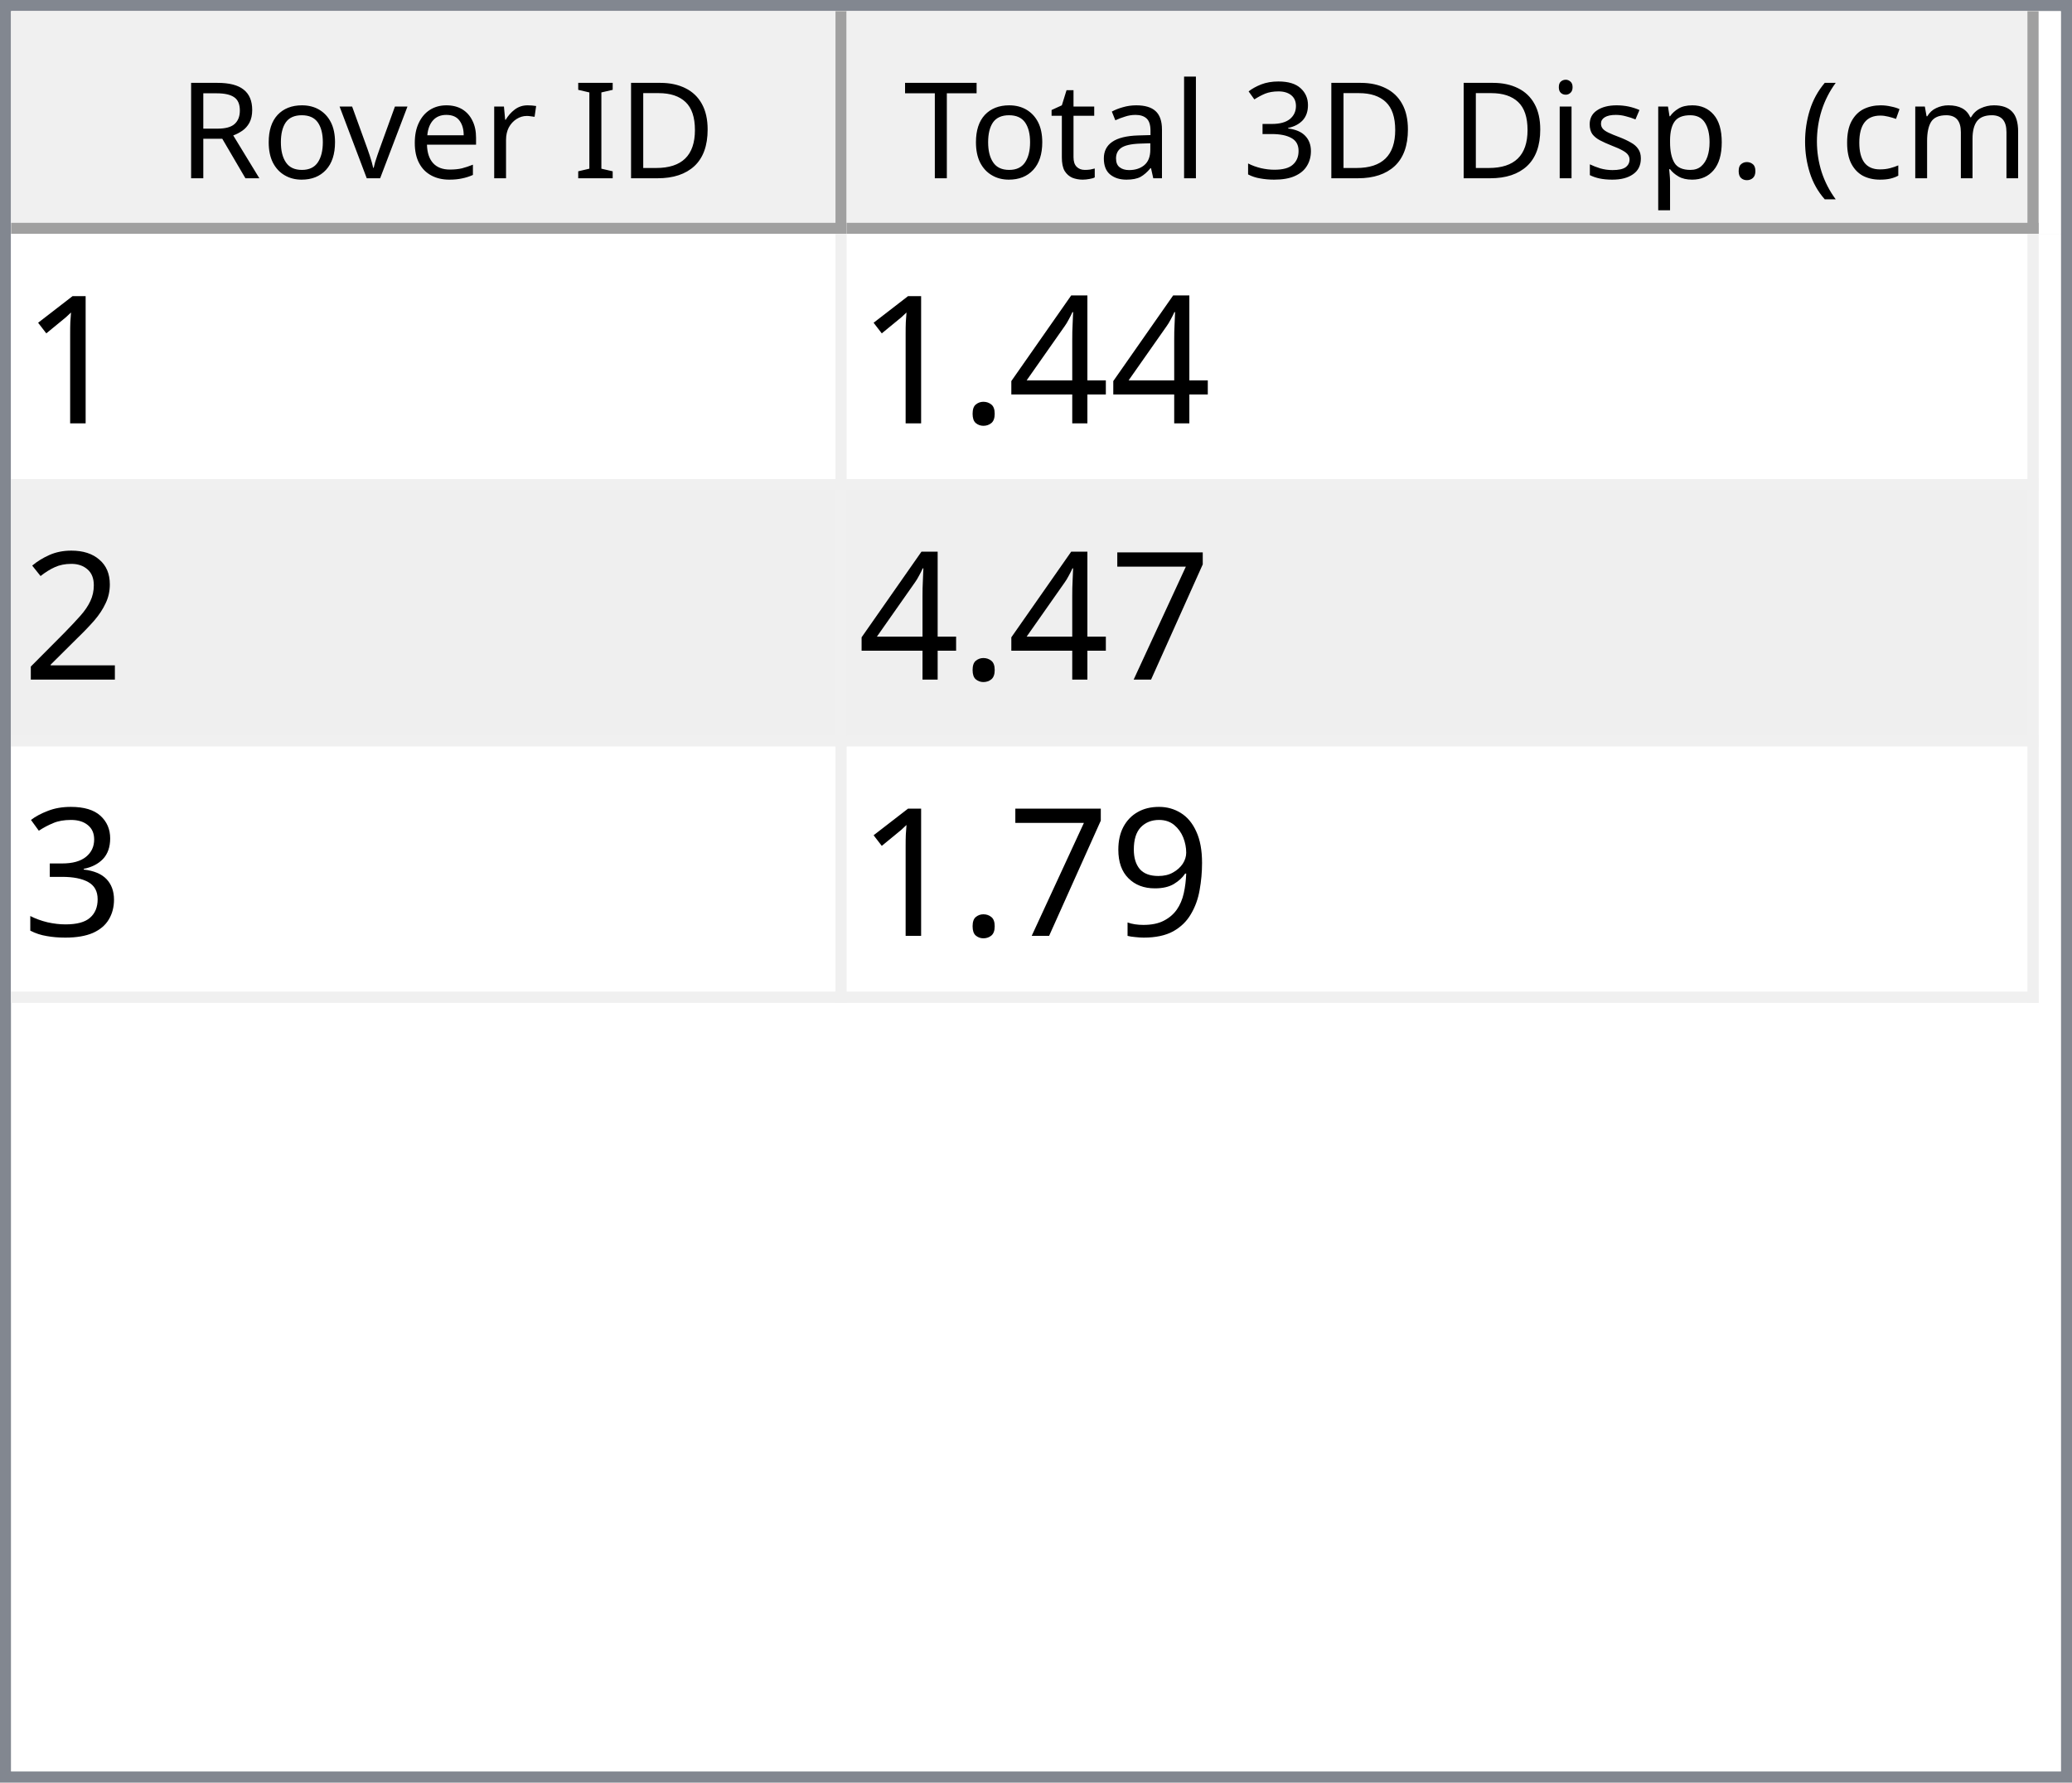
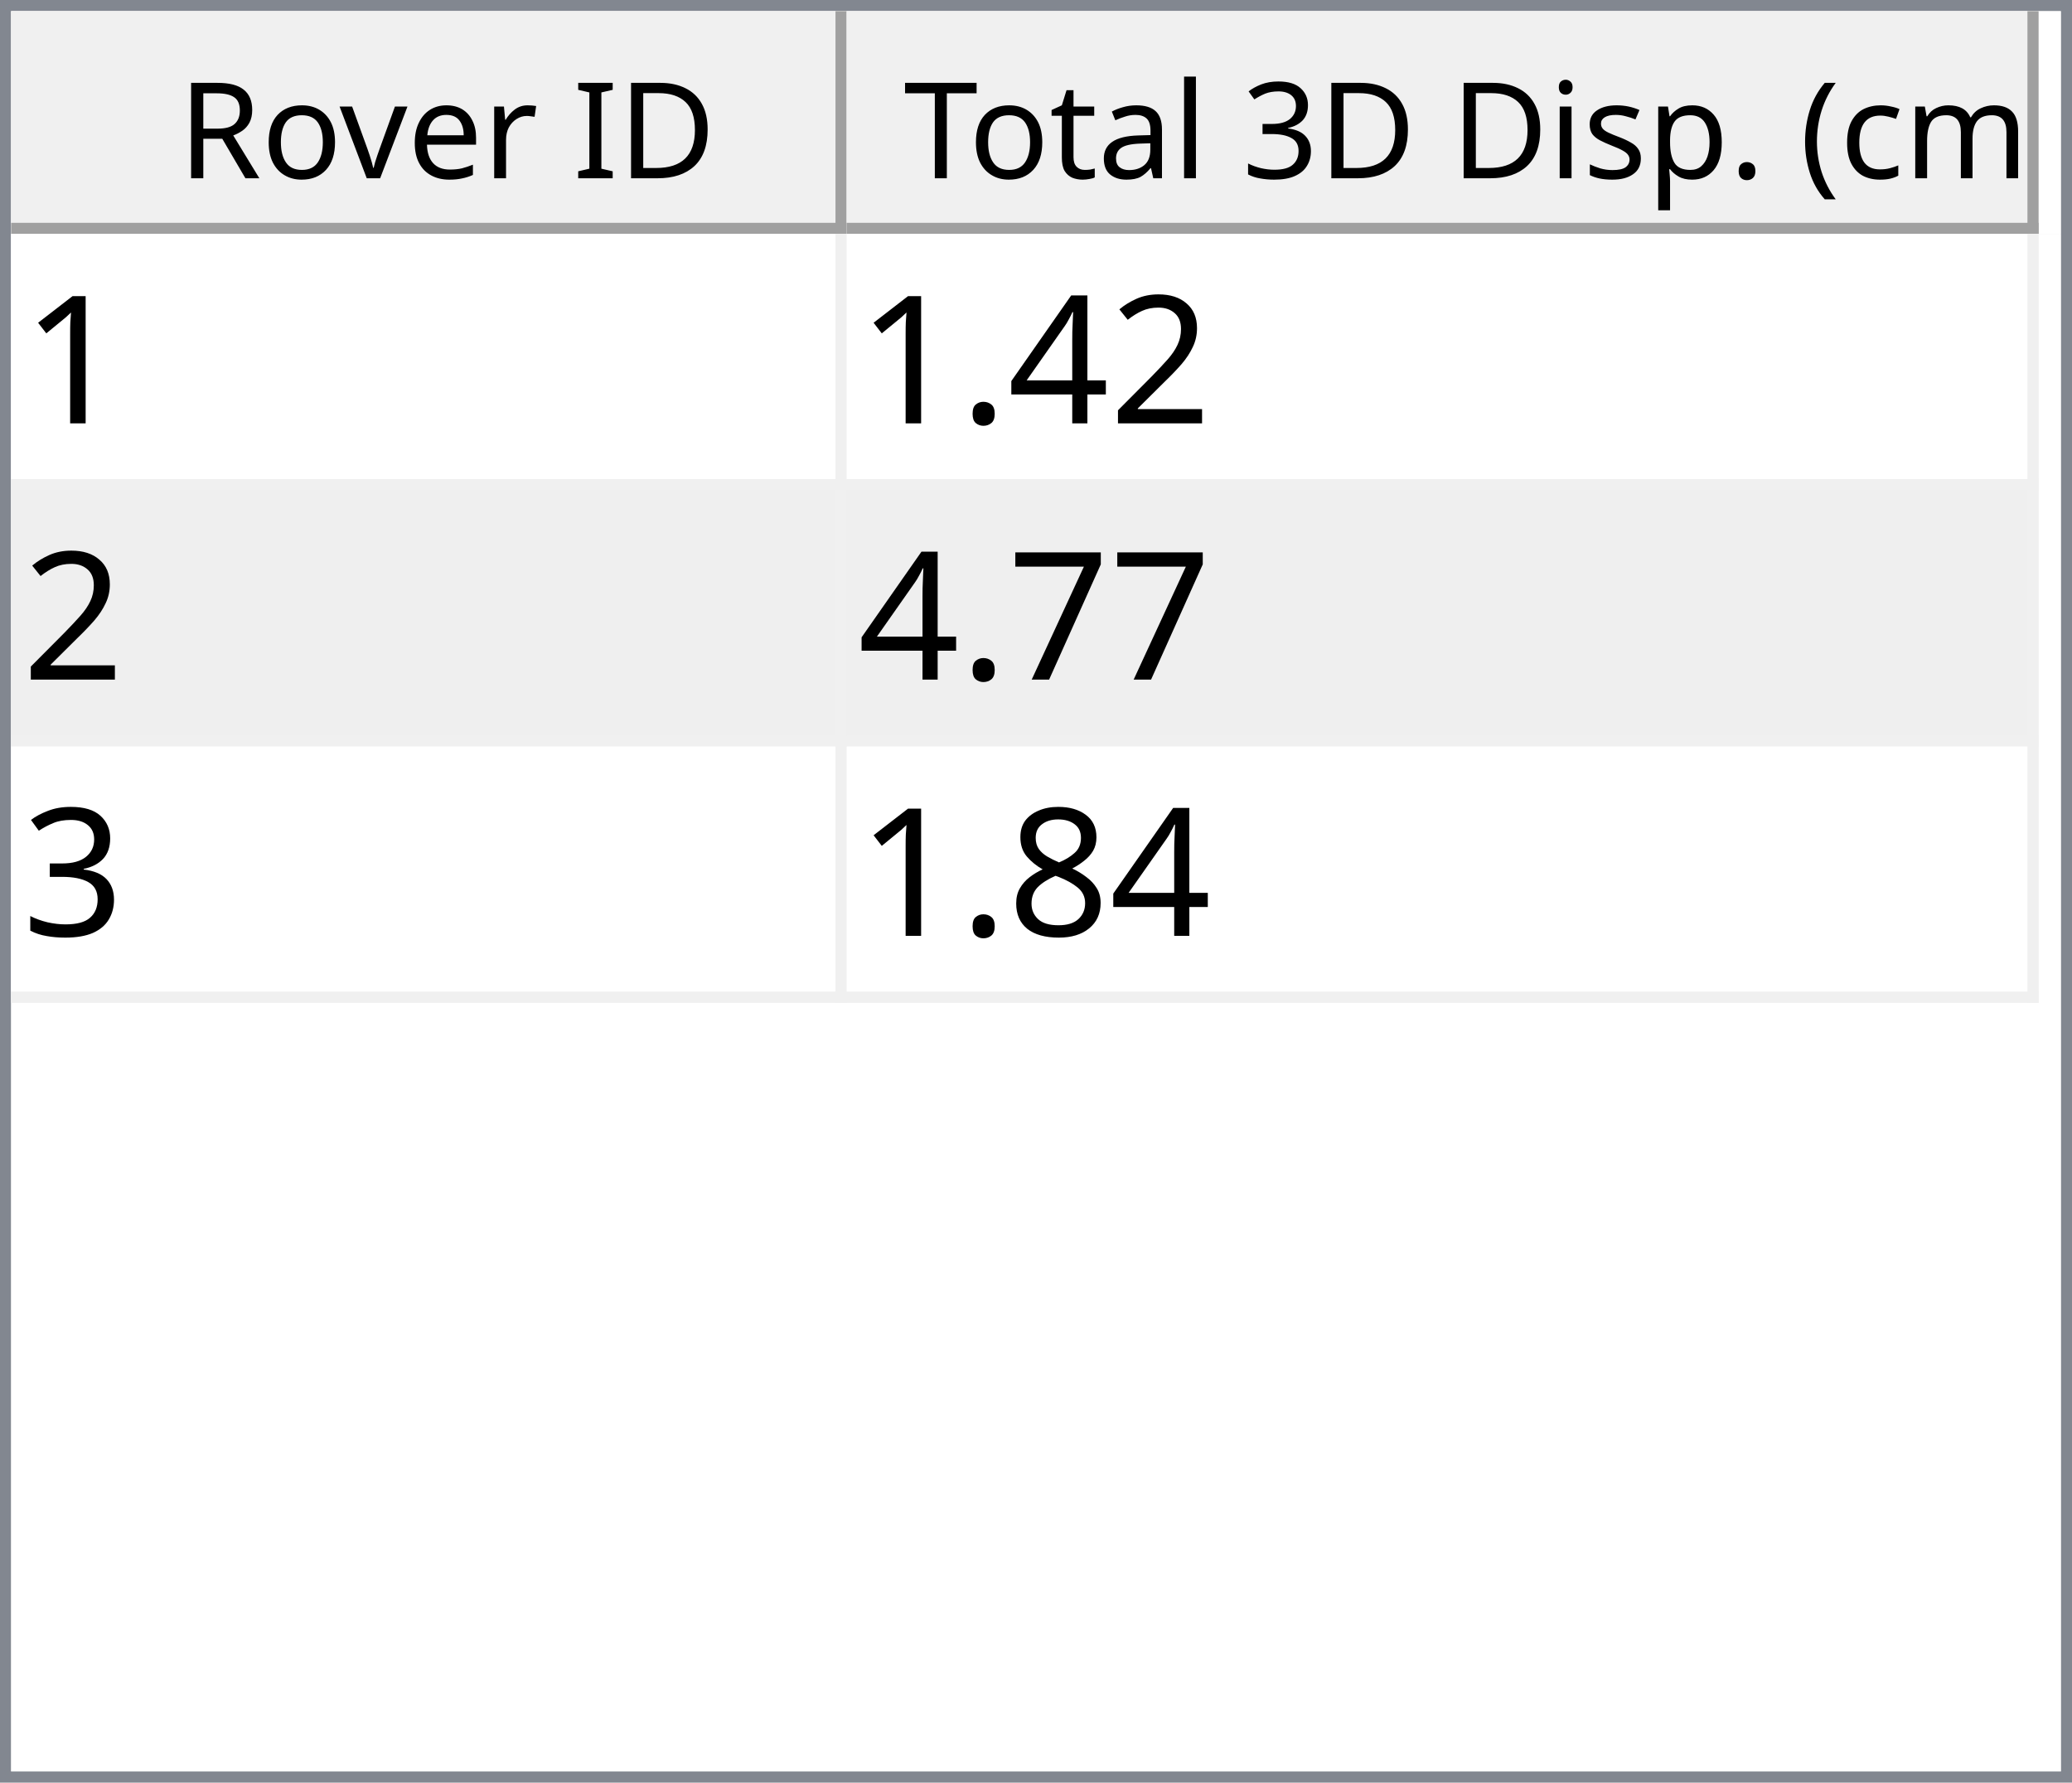
<svg xmlns="http://www.w3.org/2000/svg" style="fill-opacity:1; color-rendering:auto; color-interpolation:auto; text-rendering:auto; stroke:black; stroke-linecap:square; stroke-miterlimit:10; shape-rendering:auto; stroke-opacity:1; fill:black; stroke-dasharray:none; font-weight:normal; stroke-width:1; font-family:'Dialog'; font-style:normal; stroke-linejoin:miter; font-size:12px; stroke-dashoffset:0; image-rendering:auto;" width="186" height="160">
  <defs id="genericDefs" />
  <g>
    <defs id="defs1">
      <clipPath clipPathUnits="userSpaceOnUse" id="clipPath1">
        <path d="M0 0 L186 0 L186 160 L0 160 L0 0 Z" />
      </clipPath>
      <clipPath clipPathUnits="userSpaceOnUse" id="clipPath2">
        <path d="M0 0 L0 160 L186 160 L186 0 Z" />
      </clipPath>
      <clipPath clipPathUnits="userSpaceOnUse" id="clipPath3">
        <path d="M0 0 L0 20 L184 20 L184 0 Z" />
      </clipPath>
      <clipPath clipPathUnits="userSpaceOnUse" id="clipPath4">
        <path d="M0 0 L0 20 L75 20 L75 0 Z" />
      </clipPath>
      <clipPath clipPathUnits="userSpaceOnUse" id="clipPath5">
        <path d="M1 1 L1 19 L74 19 L74 1 Z" />
      </clipPath>
      <clipPath clipPathUnits="userSpaceOnUse" id="clipPath6">
        <path d="M0 0 L0 18 L73 18 L73 0 Z" />
      </clipPath>
      <clipPath clipPathUnits="userSpaceOnUse" id="clipPath7">
        <path d="M-0.5 -0.5 L-0.5 19.5 L74.5 19.5 L74.5 -0.5 Z" />
      </clipPath>
      <clipPath clipPathUnits="userSpaceOnUse" id="clipPath8">
        <path d="M0 0 L0 20 L107 20 L107 0 Z" />
      </clipPath>
      <clipPath clipPathUnits="userSpaceOnUse" id="clipPath9">
        <path d="M1 1 L1 19 L106 19 L106 1 Z" />
      </clipPath>
      <clipPath clipPathUnits="userSpaceOnUse" id="clipPath10">
        <path d="M0 0 L0 18 L105 18 L105 0 Z" />
      </clipPath>
      <clipPath clipPathUnits="userSpaceOnUse" id="clipPath11">
        <path d="M-0.5 -0.5 L-0.5 19.5 L106.5 19.5 L106.5 -0.5 Z" />
      </clipPath>
      <clipPath clipPathUnits="userSpaceOnUse" id="clipPath12">
        <path d="M0 0 L0 138 L184 138 L184 0 Z" />
      </clipPath>
      <clipPath clipPathUnits="userSpaceOnUse" id="clipPath13">
        <path d="M0 0 L0 69 L182 69 L182 0 Z" />
      </clipPath>
      <clipPath clipPathUnits="userSpaceOnUse" id="clipPath14">
        <path d="M-0.5 -0.5 L-0.5 68.5 L181.5 68.5 L181.5 -0.5 Z" />
      </clipPath>
      <clipPath clipPathUnits="userSpaceOnUse" id="clipPath15">
        <path d="M0 0 L0 22 L74 22 L74 0 Z" />
      </clipPath>
      <clipPath clipPathUnits="userSpaceOnUse" id="clipPath16">
        <path d="M0 0 L0 22 L106 22 L106 0 Z" />
      </clipPath>
      <font horiz-adv-x="64.551" id="font1">
        <font-face ascent="107.91" descent="25.098" units-per-em="100" style="font-style:normal; font-family:Segoe UI; font-weight:normal;" />
        <missing-glyph horiz-adv-x="64.551" d="M8.109 0 L8.109 68.266 L56.453 68.266 L56.453 0 L8.109 0 ZM15.328 7.234 L49.219 7.234 L49.219 61.031 L15.328 61.031 L15.328 7.234 Z" />
        <glyph unicode="D" horiz-adv-x="70.117" d="M9.188 0 L9.188 70.016 L28.516 70.016 Q65.531 70.016 65.531 35.891 Q65.531 19.672 55.25 9.836 Q44.969 0 27.734 0 L9.188 0 ZM17.391 62.594 L17.391 7.422 L27.828 7.422 Q41.609 7.422 49.273 14.797 Q56.938 22.172 56.938 35.688 Q56.938 62.594 28.328 62.594 L17.391 62.594 Z" />
        <glyph unicode="I" horiz-adv-x="26.611" d="M17.391 0 L9.188 0 L9.188 70.016 L17.391 70.016 L17.391 0 Z" />
        <glyph unicode=" " horiz-adv-x="27.393" d="" />
        <glyph unicode="r" horiz-adv-x="34.766" d="M34.188 41.891 Q32.078 43.5 28.125 43.5 Q23 43.5 19.555 38.672 Q16.109 33.844 16.109 25.484 L16.109 0 L8.109 0 L8.109 50 L16.109 50 L16.109 39.703 L16.312 39.703 Q18.016 44.969 21.531 47.922 Q25.047 50.875 29.391 50.875 Q32.516 50.875 34.188 50.203 L34.188 41.891 Z" />
        <glyph unicode="e" horiz-adv-x="52.295" d="M48.297 23 L12.984 23 Q13.188 14.656 17.484 10.109 Q21.781 5.562 29.297 5.562 Q37.75 5.562 44.828 11.141 L44.828 3.609 Q38.234 -1.172 27.391 -1.172 Q16.797 -1.172 10.742 5.641 Q4.688 12.453 4.688 24.812 Q4.688 36.469 11.305 43.82 Q17.922 51.172 27.734 51.172 Q37.547 51.172 42.922 44.828 Q48.297 38.484 48.297 27.203 L48.297 23 ZM40.094 29.781 Q40.047 36.719 36.75 40.578 Q33.453 44.438 27.594 44.438 Q21.922 44.438 17.969 40.383 Q14.016 36.328 13.094 29.781 L40.094 29.781 Z" />
        <glyph unicode="v" horiz-adv-x="47.9" d="M47.406 50 L27.484 0 L19.625 0 L0.688 50 L9.469 50 L22.172 13.672 Q23.578 9.672 23.922 6.688 L24.125 6.688 Q24.609 10.453 25.688 13.484 L38.969 50 L47.406 50 Z" />
        <glyph unicode="o" horiz-adv-x="58.594" d="M29 -1.172 Q17.922 -1.172 11.305 5.836 Q4.688 12.844 4.688 24.422 Q4.688 37.016 11.57 44.094 Q18.453 51.172 30.172 51.172 Q41.359 51.172 47.633 44.289 Q53.906 37.406 53.906 25.203 Q53.906 13.234 47.141 6.031 Q40.375 -1.172 29 -1.172 ZM29.594 44.438 Q21.875 44.438 17.383 39.188 Q12.891 33.938 12.891 24.703 Q12.891 15.828 17.43 10.695 Q21.969 5.562 29.594 5.562 Q37.359 5.562 41.531 10.594 Q45.703 15.625 45.703 24.906 Q45.703 34.281 41.531 39.359 Q37.359 44.438 29.594 44.438 Z" />
        <glyph unicode="R" horiz-adv-x="59.814" d="M59.375 0 L49.609 0 L37.891 19.625 Q36.281 22.359 34.766 24.289 Q33.25 26.219 31.664 27.438 Q30.078 28.656 28.25 29.219 Q26.422 29.781 24.125 29.781 L17.391 29.781 L17.391 0 L9.188 0 L9.188 70.016 L30.078 70.016 Q34.672 70.016 38.555 68.867 Q42.438 67.719 45.289 65.375 Q48.141 63.031 49.758 59.547 Q51.375 56.062 51.375 51.375 Q51.375 47.703 50.273 44.656 Q49.172 41.609 47.148 39.211 Q45.125 36.812 42.266 35.133 Q39.406 33.453 35.844 32.516 L35.844 32.328 Q37.594 31.547 38.891 30.547 Q40.188 29.547 41.359 28.18 Q42.531 26.812 43.68 25.078 Q44.828 23.344 46.234 21.047 L59.375 0 ZM17.391 62.594 L17.391 37.203 L28.516 37.203 Q31.594 37.203 34.203 38.133 Q36.812 39.062 38.719 40.797 Q40.625 42.531 41.703 45.047 Q42.781 47.562 42.781 50.688 Q42.781 56.297 39.141 59.445 Q35.5 62.594 28.609 62.594 L17.391 62.594 Z" />
        <glyph unicode=")" horiz-adv-x="30.176" d="M8.297 -15.922 L1.172 -15.922 Q16.406 2.344 16.406 26.812 Q16.406 51.469 1.078 70.016 L8.297 70.016 Q23.531 52.156 23.531 26.703 Q23.531 1.375 8.297 -15.922 Z" />
        <glyph unicode="m" horiz-adv-x="86.133" d="M79.109 0 L71.094 0 L71.094 28.719 Q71.094 37.016 68.531 40.727 Q65.969 44.438 59.906 44.438 Q54.781 44.438 51.195 39.75 Q47.609 35.062 47.609 28.516 L47.609 0 L39.594 0 L39.594 29.688 Q39.594 44.438 28.219 44.438 Q22.953 44.438 19.531 40.016 Q16.109 35.594 16.109 28.516 L16.109 0 L8.109 0 L8.109 50 L16.109 50 L16.109 42.094 L16.312 42.094 Q21.625 51.172 31.844 51.172 Q36.969 51.172 40.773 48.312 Q44.578 45.453 46 40.828 Q51.562 51.172 62.594 51.172 Q79.109 51.172 79.109 30.812 L79.109 0 Z" />
        <glyph unicode="c" horiz-adv-x="46.191" d="M42.188 2.297 Q36.422 -1.172 28.516 -1.172 Q17.828 -1.172 11.258 5.789 Q4.688 12.75 4.688 23.828 Q4.688 36.188 11.766 43.68 Q18.844 51.172 30.672 51.172 Q37.25 51.172 42.281 48.734 L42.281 40.531 Q36.719 44.438 30.375 44.438 Q22.703 44.438 17.797 38.945 Q12.891 33.453 12.891 24.516 Q12.891 15.719 17.508 10.641 Q22.125 5.562 29.891 5.562 Q36.422 5.562 42.188 9.906 L42.188 2.297 Z" />
        <glyph unicode="(" horiz-adv-x="30.176" d="M29.109 -15.922 L21.969 -15.922 Q6.844 1.375 6.844 26.703 Q6.844 52.156 21.969 70.016 L29.203 70.016 Q13.875 51.469 13.875 26.812 Q13.875 2.344 29.109 -15.922 Z" />
        <glyph unicode="." horiz-adv-x="21.68" d="M10.891 -1.078 Q8.641 -1.078 7.055 0.539 Q5.469 2.156 5.469 4.391 Q5.469 6.641 7.055 8.273 Q8.641 9.906 10.891 9.906 Q13.188 9.906 14.797 8.273 Q16.406 6.641 16.406 4.391 Q16.406 2.156 14.797 0.539 Q13.188 -1.078 10.891 -1.078 Z" />
        <glyph unicode="p" horiz-adv-x="58.789" d="M16.312 7.234 L16.109 7.234 L16.109 -23 L8.109 -23 L8.109 50 L16.109 50 L16.109 41.219 L16.312 41.219 Q22.219 51.172 33.594 51.172 Q43.266 51.172 48.688 44.461 Q54.109 37.75 54.109 26.469 Q54.109 13.922 48 6.375 Q41.891 -1.172 31.297 -1.172 Q21.578 -1.172 16.312 7.234 ZM16.109 27.391 L16.109 20.406 Q16.109 14.203 20.141 9.883 Q24.172 5.562 30.375 5.562 Q37.641 5.562 41.773 11.133 Q45.906 16.703 45.906 26.609 Q45.906 34.969 42.047 39.703 Q38.188 44.438 31.594 44.438 Q24.609 44.438 20.359 39.578 Q16.109 34.719 16.109 27.391 Z" />
        <glyph unicode="s" horiz-adv-x="42.432" d="M5.078 1.812 L5.078 10.406 Q11.625 5.562 19.484 5.562 Q30.031 5.562 30.031 12.594 Q30.031 14.594 29.125 15.992 Q28.219 17.391 26.68 18.461 Q25.141 19.531 23.07 20.383 Q21 21.234 18.609 22.172 Q15.281 23.484 12.766 24.828 Q10.25 26.172 8.57 27.859 Q6.891 29.547 6.031 31.695 Q5.172 33.844 5.172 36.719 Q5.172 40.234 6.789 42.945 Q8.406 45.656 11.086 47.484 Q13.766 49.312 17.211 50.242 Q20.656 51.172 24.312 51.172 Q30.812 51.172 35.938 48.922 L35.938 40.828 Q30.422 44.438 23.25 44.438 Q21 44.438 19.195 43.922 Q17.391 43.406 16.094 42.477 Q14.797 41.547 14.086 40.258 Q13.375 38.969 13.375 37.406 Q13.375 35.453 14.086 34.133 Q14.797 32.812 16.164 31.789 Q17.531 30.766 19.484 29.938 Q21.438 29.109 23.922 28.125 Q27.25 26.859 29.883 25.516 Q32.516 24.172 34.375 22.484 Q36.234 20.797 37.234 18.602 Q38.234 16.406 38.234 13.375 Q38.234 9.672 36.602 6.938 Q34.969 4.203 32.234 2.398 Q29.5 0.594 25.93 -0.289 Q22.359 -1.172 18.453 -1.172 Q10.75 -1.172 5.078 1.812 Z" />
        <glyph unicode="i" horiz-adv-x="24.219" d="M12.203 62.703 Q10.062 62.703 8.547 64.164 Q7.031 65.625 7.031 67.875 Q7.031 70.125 8.547 71.609 Q10.062 73.094 12.203 73.094 Q14.406 73.094 15.945 71.609 Q17.484 70.125 17.484 67.875 Q17.484 65.719 15.945 64.211 Q14.406 62.703 12.203 62.703 ZM16.109 0 L8.109 0 L8.109 50 L16.109 50 L16.109 0 Z" />
        <glyph unicode="3" horiz-adv-x="53.906" d="M46.531 19.828 Q46.531 15.094 44.75 11.211 Q42.969 7.328 39.719 4.57 Q36.469 1.812 31.93 0.297 Q27.391 -1.219 21.922 -1.219 Q11.922 -1.219 6 2.594 L6 11.188 Q13.094 5.609 22.219 5.609 Q25.875 5.609 28.828 6.539 Q31.781 7.469 33.906 9.227 Q36.031 10.984 37.18 13.477 Q38.328 15.969 38.328 19.094 Q38.328 32.812 18.797 32.812 L12.984 32.812 L12.984 39.594 L18.5 39.594 Q35.797 39.594 35.797 52.484 Q35.797 64.406 22.609 64.406 Q15.188 64.406 8.688 59.422 L8.688 67.188 Q15.375 71.188 24.609 71.188 Q29 71.188 32.57 69.969 Q36.141 68.75 38.68 66.555 Q41.219 64.359 42.609 61.281 Q44 58.203 44 54.5 Q44 40.672 30.031 36.719 L30.031 36.531 Q33.594 36.141 36.625 34.797 Q39.656 33.453 41.852 31.305 Q44.047 29.156 45.289 26.25 Q46.531 23.344 46.531 19.828 Z" />
        <glyph unicode="l" horiz-adv-x="24.219" d="M16.109 0 L8.109 0 L8.109 74.031 L16.109 74.031 L16.109 0 Z" />
        <glyph unicode="a" horiz-adv-x="50.879" d="M43.891 0 L35.891 0 L35.891 7.812 L35.688 7.812 Q30.469 -1.172 20.312 -1.172 Q12.844 -1.172 8.617 2.781 Q4.391 6.734 4.391 13.281 Q4.391 27.297 20.906 29.594 L35.891 31.688 Q35.891 44.438 25.594 44.438 Q16.547 44.438 9.281 38.281 L9.281 46.484 Q16.656 51.172 26.266 51.172 Q43.891 51.172 43.891 32.516 L43.891 0 ZM35.891 25.297 L23.828 23.641 Q18.266 22.859 15.43 20.875 Q12.594 18.891 12.594 13.875 Q12.594 10.203 15.211 7.883 Q17.828 5.562 22.172 5.562 Q28.125 5.562 32.008 9.742 Q35.891 13.922 35.891 20.312 L35.891 25.297 Z" />
        <glyph unicode="t" horiz-adv-x="33.887" d="M31.297 0.484 Q28.469 -1.078 23.828 -1.078 Q10.688 -1.078 10.688 13.578 L10.688 43.172 L2.094 43.172 L2.094 50 L10.688 50 L10.688 62.203 L18.703 64.797 L18.703 50 L31.297 50 L31.297 43.172 L18.703 43.172 L18.703 14.984 Q18.703 9.969 20.414 7.82 Q22.125 5.672 26.078 5.672 Q29.109 5.672 31.297 7.328 L31.297 0.484 Z" />
        <glyph unicode="T" horiz-adv-x="52.393" d="M50.594 62.594 L30.375 62.594 L30.375 0 L22.172 0 L22.172 62.594 L2 62.594 L2 70.016 L50.594 70.016 L50.594 62.594 Z" />
      </font>
      <font horiz-adv-x="75.0" id="font2">
        <font-face ascent="100.537" descent="21.973" units-per-em="100" style="font-style:normal; font-family:sans-serif; font-weight:normal;" />
        <missing-glyph horiz-adv-x="75.0" d="M12.5 0 L12.5 62.5 L62.5 62.5 L62.5 0 L12.5 0 ZM14.062 1.562 L60.938 1.562 L60.938 60.938 L14.062 60.938 L14.062 1.562 Z" />
        <glyph unicode="1" horiz-adv-x="55.615" d="M37.25 0 L28.469 0 L28.469 56 Q25.297 52.984 20.141 49.953 Q14.984 46.922 10.891 45.406 L10.891 53.906 Q18.266 57.375 23.781 62.305 Q29.297 67.234 31.594 71.875 L37.25 71.875 L37.25 0 Z" />
+         <glyph unicode="2" horiz-adv-x="55.615" d="M50.344 8.453 L50.344 0 L3.031 0 Q2.938 3.172 4.047 6.109 Q5.859 10.938 9.836 15.625 Q13.812 20.312 21.344 26.469 Q33.016 36.031 37.117 41.625 Q41.219 47.219 41.219 52.203 Q41.219 57.422 37.477 61.008 Q33.734 64.594 27.734 64.594 Q21.391 64.594 17.578 60.789 Q13.766 56.984 13.719 50.25 L4.688 51.172 Q5.609 61.281 11.664 66.578 Q17.719 71.875 27.938 71.875 Q38.234 71.875 44.242 66.164 Q50.25 60.453 50.25 52 Q50.25 47.703 48.492 43.555 Q46.734 39.406 42.656 34.812 Q38.578 30.219 29.109 22.219 Q21.188 15.578 18.945 13.211 Q16.703 10.844 15.234 8.453 L50.344 8.453 Z" />
        <glyph unicode="4" horiz-adv-x="55.615" d="M32.328 0 L32.328 17.141 L1.266 17.141 L1.266 25.203 L33.938 71.578 L41.109 71.578 L41.109 25.203 L50.781 25.203 L50.781 17.141 L41.109 17.141 L41.109 0 L32.328 0 ZM32.328 25.203 L32.328 57.469 L9.906 25.203 L32.328 25.203 Z" />
        <glyph unicode="." horiz-adv-x="27.783" d="M9.078 0 L9.078 10.016 L19.094 10.016 L19.094 0 L9.078 0 Z" />
-         <glyph unicode="2" horiz-adv-x="55.615" d="M50.344 8.453 L50.344 0 L3.031 0 Q2.938 3.172 4.047 6.109 Q5.859 10.938 9.836 15.625 Q13.812 20.312 21.344 26.469 Q33.016 36.031 37.117 41.625 Q41.219 47.219 41.219 52.203 Q41.219 57.422 37.477 61.008 Q33.734 64.594 27.734 64.594 Q21.391 64.594 17.578 60.789 Q13.766 56.984 13.719 50.25 L4.688 51.172 Q5.609 61.281 11.664 66.578 Q17.719 71.875 27.938 71.875 Q38.234 71.875 44.242 66.164 Q50.25 60.453 50.25 52 Q50.25 47.703 48.492 43.555 Q46.734 39.406 42.656 34.812 Q38.578 30.219 29.109 22.219 Q21.188 15.578 18.945 13.211 Q16.703 10.844 15.234 8.453 L50.344 8.453 Z" />
        <glyph unicode="7" horiz-adv-x="55.615" d="M4.734 62.203 L4.734 70.656 L51.078 70.656 L51.078 63.812 Q44.234 56.547 37.523 44.484 Q30.812 32.422 27.156 19.672 Q24.516 10.688 23.781 0 L14.75 0 Q14.891 8.453 18.062 20.414 Q21.234 32.375 27.172 43.484 Q33.109 54.594 39.797 62.203 L4.734 62.203 Z" />
        <glyph unicode="3" horiz-adv-x="55.615" d="M4.203 18.891 L12.984 20.062 Q14.5 12.594 18.141 9.297 Q21.781 6 27 6 Q33.203 6 37.477 10.297 Q41.75 14.594 41.75 20.953 Q41.75 27 37.797 30.93 Q33.844 34.859 27.734 34.859 Q25.25 34.859 21.531 33.891 L22.516 41.609 Q23.391 41.5 23.922 41.5 Q29.547 41.5 34.039 44.43 Q38.531 47.359 38.531 53.469 Q38.531 58.297 35.258 61.477 Q31.984 64.656 26.812 64.656 Q21.688 64.656 18.266 61.43 Q14.844 58.203 13.875 51.766 L5.078 53.328 Q6.688 62.156 12.398 67.016 Q18.109 71.875 26.609 71.875 Q32.469 71.875 37.398 69.359 Q42.328 66.844 44.945 62.5 Q47.562 58.156 47.562 53.266 Q47.562 48.641 45.07 44.828 Q42.578 41.016 37.703 38.766 Q44.047 37.312 47.562 32.695 Q51.078 28.078 51.078 21.141 Q51.078 11.766 44.242 5.25 Q37.406 -1.266 26.953 -1.266 Q17.531 -1.266 11.305 4.352 Q5.078 9.969 4.203 18.891 Z" />
-         <glyph unicode="9" horiz-adv-x="55.615" d="M5.469 16.547 L13.922 17.328 Q14.984 11.375 18.016 8.688 Q21.047 6 25.781 6 Q29.828 6 32.883 7.859 Q35.938 9.719 37.891 12.82 Q39.844 15.922 41.164 21.195 Q42.484 26.469 42.484 31.938 Q42.484 32.516 42.438 33.688 Q39.797 29.5 35.234 26.883 Q30.672 24.266 25.344 24.266 Q16.453 24.266 10.305 30.711 Q4.156 37.156 4.156 47.703 Q4.156 58.594 10.578 65.234 Q17 71.875 26.656 71.875 Q33.641 71.875 39.43 68.117 Q45.219 64.359 48.219 57.398 Q51.219 50.438 51.219 37.25 Q51.219 23.531 48.242 15.406 Q45.266 7.281 39.383 3.031 Q33.5 -1.219 25.594 -1.219 Q17.188 -1.219 11.867 3.445 Q6.547 8.109 5.469 16.547 ZM41.453 48.141 Q41.453 55.719 37.43 60.156 Q33.406 64.594 27.734 64.594 Q21.875 64.594 17.531 59.812 Q13.188 55.031 13.188 47.406 Q13.188 40.578 17.312 36.305 Q21.438 32.031 27.484 32.031 Q33.594 32.031 37.523 36.305 Q41.453 40.578 41.453 48.141 Z" />
+         <glyph unicode="8" horiz-adv-x="55.615" d="M17.672 38.812 Q12.203 40.828 9.57 44.539 Q6.938 48.25 6.938 53.422 Q6.938 61.234 12.555 66.555 Q18.172 71.875 27.484 71.875 Q36.859 71.875 42.578 66.43 Q48.297 60.984 48.297 53.172 Q48.297 48.188 45.68 44.508 Q43.062 40.828 37.75 38.812 Q44.344 36.672 47.781 31.883 Q51.219 27.094 51.219 20.453 Q51.219 11.281 44.727 5.031 Q38.234 -1.219 27.641 -1.219 Q17.047 -1.219 10.547 5.055 Q4.047 11.328 4.047 20.703 Q4.047 27.688 7.594 32.398 Q11.141 37.109 17.672 38.812 ZM15.922 53.719 Q15.922 48.641 19.195 45.414 Q22.469 42.188 27.688 42.188 Q32.766 42.188 36.016 45.383 Q39.266 48.578 39.266 53.219 Q39.266 58.062 35.914 61.359 Q32.562 64.656 27.594 64.656 Q22.562 64.656 19.242 61.43 Q15.922 58.203 15.922 53.719 ZM13.094 20.656 Q13.094 16.891 14.875 13.375 Q16.656 9.859 20.172 7.93 Q23.688 6 27.734 6 Q34.031 6 38.133 10.055 Q42.234 14.109 42.234 20.359 Q42.234 26.703 38.016 30.859 Q33.797 35.016 27.438 35.016 Q21.234 35.016 17.164 30.914 Q13.094 26.812 13.094 20.656 Z" />
      </font>
    </defs>
    <g style="fill:white; stroke:white;">
      <rect x="0" y="0" width="186" style="clip-path:url(#clipPath1); stroke:none;" height="160" />
    </g>
    <g style="fill:white; text-rendering:optimizeSpeed; color-rendering:optimizeSpeed; image-rendering:optimizeSpeed; shape-rendering:crispEdges; stroke:white; color-interpolation:sRGB;">
      <rect x="0" width="186" height="160" y="0" style="stroke:none;" />
      <path style="stroke:none;" d="M0 160 L186 160 L186 0 L0 0 Z" />
    </g>
    <g style="fill:rgb(240,240,240); font-family:'Segoe UI'; stroke:rgb(240,240,240);">
      <rect x="0" y="0" width="186" style="clip-path:url(#clipPath2); stroke:none;" height="160" />
    </g>
    <g style="fill:rgb(130,135,144); font-family:'Segoe UI'; stroke:rgb(130,135,144);">
      <path d="M0 0 L186 0 L186 160 L0 160 L0 0 ZM1 1 L185 1 L185 159 L1 159 L1 1 Z" style="fill-rule:evenodd; clip-path:url(#clipPath2); stroke:none;" />
    </g>
    <g style="fill:white; font-family:'Segoe UI'; stroke:white;" transform="translate(1,1)">
      <rect x="0" y="0" width="184" style="clip-path:url(#clipPath3); stroke:none;" height="20" />
    </g>
    <g style="fill:rgb(240,240,240); font-family:'Segoe UI'; stroke:rgb(240,240,240);" transform="translate(1,1)">
      <rect x="0" y="0" width="75" style="clip-path:url(#clipPath4); stroke:none;" height="20" />
    </g>
    <g style="font-family:'Segoe UI';" transform="translate(2,2)">
      <text x="14" xml:space="preserve" y="14" style="clip-path:url(#clipPath6); stroke:none;">Rover ID</text>
    </g>
    <g style="fill:rgb(160,160,160); font-family:'Segoe UI'; stroke:rgb(160,160,160); stroke-linejoin:bevel;" transform="translate(1.5,1.5)">
      <line x1="74" x2="74" y1="0" style="fill:none; clip-path:url(#clipPath7);" y2="19" />
    </g>
    <g style="fill:rgb(160,160,160); font-family:'Segoe UI'; stroke:rgb(160,160,160); stroke-linejoin:bevel;" transform="matrix(1,0,0,1,1,1) translate(0.5,0.5)">
      <line x1="0" x2="74" y1="19" style="fill:none; clip-path:url(#clipPath7);" y2="19" />
    </g>
    <g style="fill:rgb(240,240,240); font-family:'Segoe UI'; stroke:rgb(240,240,240);" transform="translate(76,1)">
      <rect x="0" y="0" width="107" style="clip-path:url(#clipPath8); stroke:none;" height="20" />
    </g>
    <g style="font-family:'Segoe UI';" transform="translate(77,2)">
      <text x="1" xml:space="preserve" y="14" style="clip-path:url(#clipPath10); stroke:none;"> Total 3D Disp. (cm)</text>
    </g>
    <g style="fill:rgb(160,160,160); font-family:'Segoe UI'; stroke:rgb(160,160,160); stroke-linejoin:bevel;" transform="translate(76.5,1.5)">
      <line x1="106" x2="106" y1="0" style="fill:none; clip-path:url(#clipPath11);" y2="19" />
    </g>
    <g style="fill:rgb(160,160,160); font-family:'Segoe UI'; stroke:rgb(160,160,160); stroke-linejoin:bevel;" transform="matrix(1,0,0,1,76,1) translate(0.5,0.5)">
      <line x1="0" x2="106" y1="19" style="fill:none; clip-path:url(#clipPath11);" y2="19" />
    </g>
    <g style="fill:white; font-family:'Segoe UI'; stroke:white;" transform="translate(1,21)">
      <rect x="0" y="0" width="184" style="clip-path:url(#clipPath12); stroke:none;" height="138" />
    </g>
    <g style="fill:rgb(240,240,240); font-size:16px; font-family:sans-serif; stroke:rgb(240,240,240);" transform="translate(1,21)">
      <rect x="0" y="0" width="182" style="clip-path:url(#clipPath13); stroke:none;" height="69" />
      <line transform="translate(0.5,0.5)" x1="0" x2="181" y1="22" style="clip-path:url(#clipPath14); fill:none; stroke-linejoin:bevel;" y2="22" />
    </g>
    <g transform="matrix(1,0,0,1,1,21) translate(0.5,0.5)" style="fill:rgb(240,240,240); font-size:16px; font-family:sans-serif; stroke:rgb(240,240,240); stroke-linejoin:bevel;">
      <line x1="0" x2="181" y1="45" style="fill:none; clip-path:url(#clipPath14);" y2="45" />
    </g>
    <g transform="matrix(1,0,0,1,1,21) translate(0.5,0.5)" style="fill:rgb(240,240,240); font-size:16px; font-family:sans-serif; stroke:rgb(240,240,240); stroke-linejoin:bevel;">
      <line x1="0" x2="181" y1="68" style="fill:none; clip-path:url(#clipPath14);" y2="68" />
    </g>
    <g transform="matrix(1,0,0,1,1,21) translate(0.5,0.5)" style="fill:rgb(240,240,240); font-size:16px; font-family:sans-serif; stroke:rgb(240,240,240); stroke-linejoin:bevel;">
      <line x1="74" x2="74" y1="0" style="fill:none; clip-path:url(#clipPath14);" y2="68" />
    </g>
    <g transform="matrix(1,0,0,1,1,21) translate(0.5,0.5)" style="fill:rgb(240,240,240); font-size:16px; font-family:sans-serif; stroke:rgb(240,240,240); stroke-linejoin:bevel;">
      <line x1="181" x2="181" y1="0" style="fill:none; clip-path:url(#clipPath14);" y2="68" />
    </g>
    <g style="fill:white; font-size:16px; font-family:sans-serif; stroke:white;" transform="matrix(1,0,0,1,1,21)">
      <rect x="0" y="0" width="74" style="clip-path:url(#clipPath15); stroke:none;" height="22" />
      <text x="1" y="17" style="fill:black; clip-path:url(#clipPath15); stroke:none;" xml:space="preserve">1</text>
    </g>
    <g style="fill:white; font-size:16px; font-family:sans-serif; stroke:white;" transform="matrix(1,0,0,1,1,21) translate(75,0)">
      <rect x="0" y="0" width="106" style="clip-path:url(#clipPath16); stroke:none;" height="22" />
-       <text x="1" y="17" style="fill:black; clip-path:url(#clipPath16); stroke:none;" xml:space="preserve">1.44</text>
+       <text x="1" y="17" style="fill:black; clip-path:url(#clipPath16); stroke:none;" xml:space="preserve">1.42</text>
    </g>
    <g style="fill:rgb(239,239,239); font-size:16px; font-family:sans-serif; stroke:rgb(239,239,239);" transform="matrix(1,0,0,1,1,21) translate(0,23)">
      <rect x="0" y="0" width="74" style="clip-path:url(#clipPath15); stroke:none;" height="22" />
      <text x="1" y="17" style="fill:black; clip-path:url(#clipPath15); stroke:none;" xml:space="preserve">2</text>
    </g>
    <g style="fill:rgb(239,239,239); font-size:16px; font-family:sans-serif; stroke:rgb(239,239,239);" transform="matrix(1,0,0,1,1,21) translate(75,23)">
      <rect x="0" y="0" width="106" style="clip-path:url(#clipPath16); stroke:none;" height="22" />
-       <text x="1" y="17" style="fill:black; clip-path:url(#clipPath16); stroke:none;" xml:space="preserve">4.47</text>
+       <text x="1" y="17" style="fill:black; clip-path:url(#clipPath16); stroke:none;" xml:space="preserve">4.77</text>
    </g>
    <g style="fill:white; font-size:16px; font-family:sans-serif; stroke:white;" transform="matrix(1,0,0,1,1,21) translate(0,46)">
      <rect x="0" y="0" width="74" style="clip-path:url(#clipPath15); stroke:none;" height="22" />
      <text x="1" y="17" style="fill:black; clip-path:url(#clipPath15); stroke:none;" xml:space="preserve">3</text>
    </g>
    <g style="fill:white; font-size:16px; font-family:sans-serif; stroke:white;" transform="matrix(1,0,0,1,1,21) translate(75,46)">
      <rect x="0" y="0" width="106" style="clip-path:url(#clipPath16); stroke:none;" height="22" />
-       <text x="1" y="17" style="fill:black; clip-path:url(#clipPath16); stroke:none;" xml:space="preserve">1.79</text>
+       <text x="1" y="17" style="fill:black; clip-path:url(#clipPath16); stroke:none;" xml:space="preserve">1.84</text>
    </g>
  </g>
</svg>
